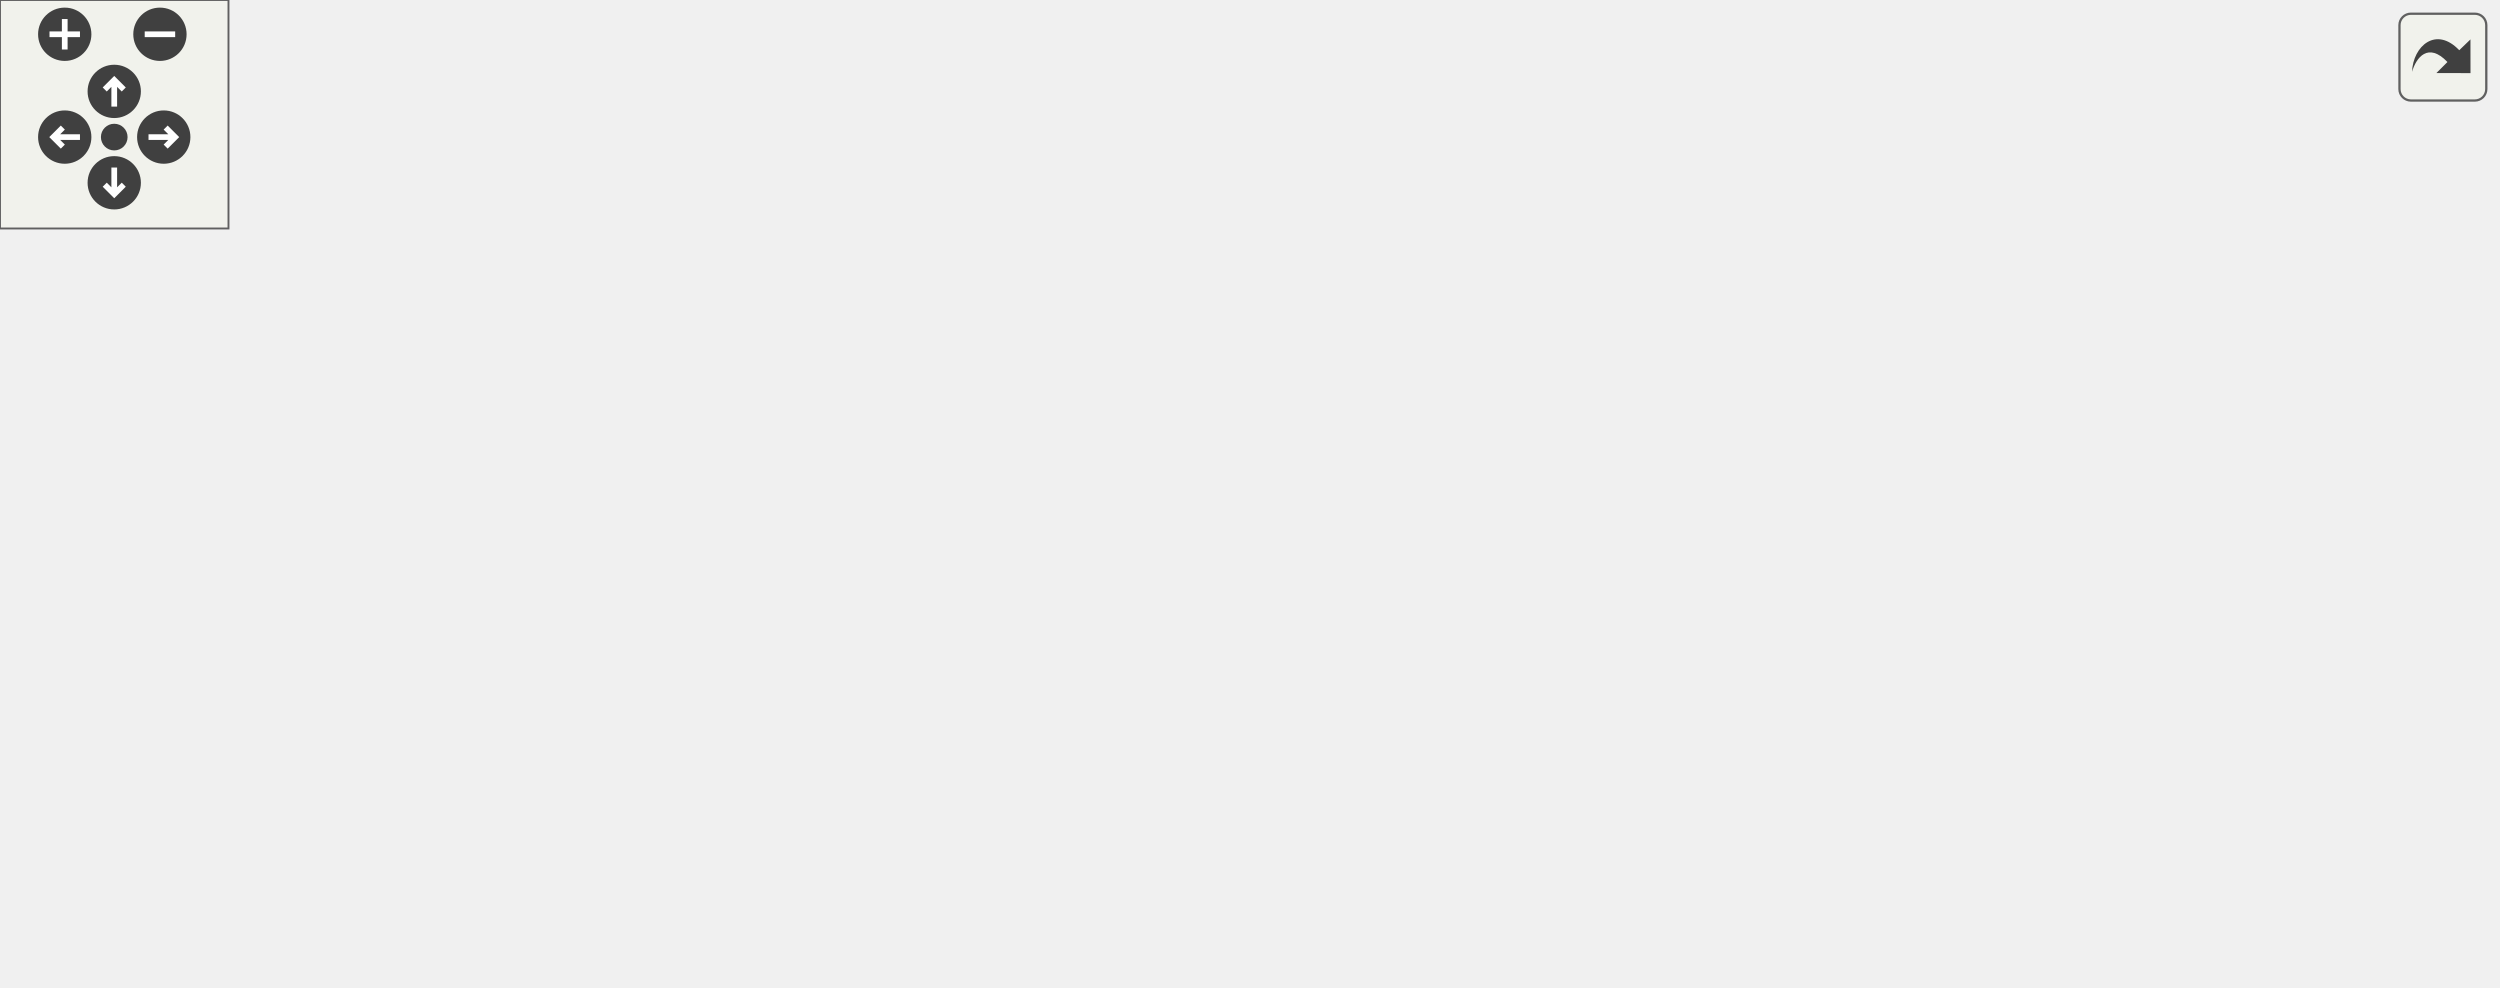
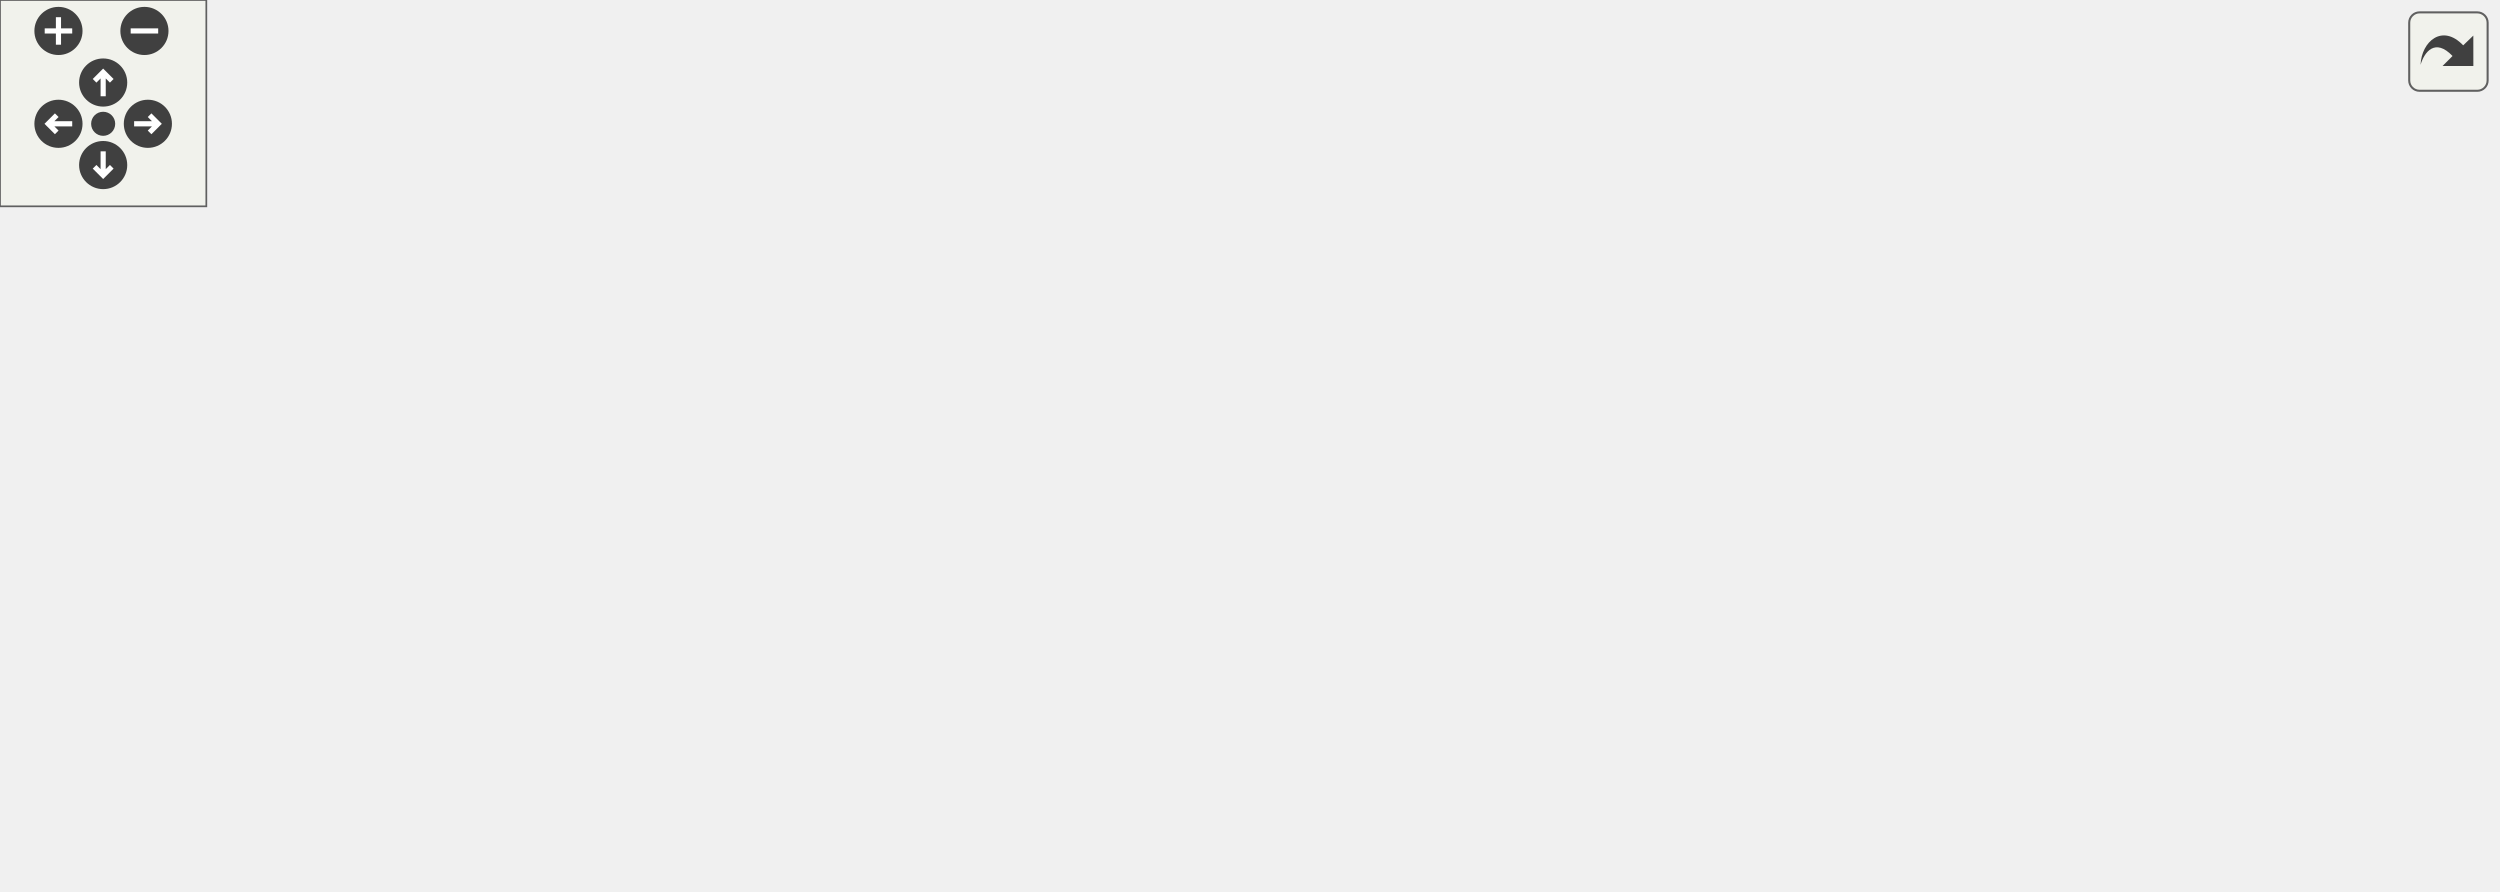
<svg xmlns="http://www.w3.org/2000/svg" xmlns:xlink="http://www.w3.org/1999/xlink" id="main" version="1.1" xml:space="preserve">
  <style type="text/css">
.edge:hover path { stroke: red; }
.edge:hover polygon { stroke: red; fill: red; }
</style>
  <defs>
    <circle id="rim" cx="0" cy="0" r="7" />
    <circle id="rim2" cx="0" cy="0" r="3.5" />
    <g id="zoomPlus">
      <use xlink:href="#rim" fill="#404040">
        <set attributeName="fill" to="#808080" begin="zoomplus.mouseover" end="zoomplus.mouseout" />
      </use>
      <path d="M-4,0h8M0,-4v8" fill="none" stroke="white" stroke-width="1.5" pointer-events="none" />
    </g>
    <g id="zoomMin">
      <use xlink:href="#rim" fill="#404040">
        <set attributeName="fill" to="#808080" begin="zoomminus.mouseover" end="zoomminus.mouseout" />
      </use>
      <path d="M-4,0h8" fill="none" stroke="white" stroke-width="1.5" pointer-events="none" />
    </g>
    <g id="dirArrow">
      <path fill="none" stroke="white" stroke-width="1.5" d="M0,-3.0v7 M-2.5,-0.5L0,-3.0L2.5,-0.5" />
    </g>
    <g id="resetDef">
      <use xlink:href="#rim2" fill="#404040">
        <set attributeName="fill" to="#808080" begin="reset.mouseover" end="reset.mouseout" />
      </use>
    </g>
  </defs>
  <svg id="graph" class="graph">
    <g id="viewport">
      <g id="node1" class="node">
        <g id="a_node1">
          <a xlink:title=" ">
-             <polygon fill="#bfbfbf" stroke="black" points="348,-168.5 348,-198.5 494,-198.5 494,-168.5 348,-168.5" />
-             <text text-anchor="start" x="356" y="-186.5" font-family="Helvetica,sans-Serif" font-size="10.00">libs/spic-engine/src</text>
-             <text text-anchor="middle" x="421" y="-175.5" font-family="Helvetica,sans-Serif" font-size="10.00">/Managers/AudioManager.cpp</text>
+             <polygon fill="#bfbfbf" stroke="black" points="417,-168.5 417,-198.5 563,-198.5 563,-168.5 417,-168.5" />
+             <text text-anchor="start" x="425" y="-186.5" font-family="Helvetica,sans-Serif" font-size="10.00">libs/spic-engine/src</text>
+             <text text-anchor="middle" x="490" y="-175.5" font-family="Helvetica,sans-Serif" font-size="10.00">/Managers/AudioManager.cpp</text>
          </a>
        </g>
      </g>
      <g id="node2" class="node">
        <g id="a_node2">
          <a xlink:href="AudioManager_8hpp.html" target="_top" xlink:title=" ">
            <polygon fill="none" stroke="black" points="151.5,-112.5 151.5,-131.5 248.5,-131.5 248.5,-112.5 151.5,-112.5" />
            <text text-anchor="middle" x="200" y="-119.5" font-family="Helvetica,sans-Serif" font-size="10.00">AudioManager.hpp</text>
          </a>
        </g>
      </g>
      <g id="edge1" class="edge">
-         <path fill="none" stroke="midnightblue" d="M368.91,-168.47C329.95,-157.99 277.39,-143.84 241.31,-134.12" />
-         <polygon fill="midnightblue" stroke="midnightblue" points="242.16,-130.73 231.6,-131.51 240.34,-137.49 242.16,-130.73" />
+         <path fill="none" stroke="midnightblue" d="M421.64,-168.47C369.53,-157.78 298.9,-143.29 251.5,-133.57" />
+         <polygon fill="midnightblue" stroke="midnightblue" points="251.96,-130.09 241.46,-131.51 250.55,-136.94 251.96,-130.09" />
      </g>
      <g id="node8" class="node">
        <g id="a_node8">
          <a xlink:href="Debug_8hpp.html" target="_top" xlink:title=" ">
            <polygon fill="none" stroke="black" points="321,-112.5 321,-131.5 383,-131.5 383,-112.5 321,-112.5" />
            <text text-anchor="middle" x="352" y="-119.5" font-family="Helvetica,sans-Serif" font-size="10.00">Debug.hpp</text>
          </a>
        </g>
      </g>
      <g id="edge8" class="edge">
-         <path fill="none" stroke="midnightblue" d="M404.65,-168.4C394.1,-159.31 380.4,-147.49 369.62,-138.19" />
-         <polygon fill="midnightblue" stroke="midnightblue" points="371.9,-135.54 362.04,-131.66 367.33,-140.84 371.9,-135.54" />
+         <path fill="none" stroke="midnightblue" d="M457.3,-168.4C434.25,-158.46 403.64,-145.26 381.37,-135.66" />
+         <polygon fill="midnightblue" stroke="midnightblue" points="382.65,-132.4 372.08,-131.66 379.88,-138.83 382.65,-132.4" />
      </g>
      <g id="node11" class="node">
        <g id="a_node11">
          <a xlink:href="SDLMixerException_8hpp.html" target="_top" xlink:title=" ">
            <polygon fill="none" stroke="black" points="401.5,-112.5 401.5,-131.5 578.5,-131.5 578.5,-112.5 401.5,-112.5" />
            <text text-anchor="middle" x="490" y="-119.5" font-family="Helvetica,sans-Serif" font-size="10.00">../Exceptions/SDLMixerException.hpp</text>
          </a>
        </g>
      </g>
      <g id="edge12" class="edge">
-         <path fill="none" stroke="midnightblue" d="M437.35,-168.4C447.9,-159.31 461.6,-147.49 472.38,-138.19" />
-         <polygon fill="midnightblue" stroke="midnightblue" points="474.67,-140.84 479.96,-131.66 470.1,-135.54 474.67,-140.84" />
+         <path fill="none" stroke="midnightblue" d="M490,-168.4C490,-160.47 490,-150.46 490,-141.86" />
+         <polygon fill="midnightblue" stroke="midnightblue" points="493.5,-141.66 490,-131.66 486.5,-141.66 493.5,-141.66" />
      </g>
      <g id="node14" class="node">
        <g id="a_node14">
          <a xlink:title=" ">
            <polygon fill="none" stroke="#bfbfbf" points="596.5,-112.5 596.5,-131.5 655.5,-131.5 655.5,-112.5 596.5,-112.5" />
            <text text-anchor="middle" x="626" y="-119.5" font-family="Helvetica,sans-Serif" font-size="10.00">stdexcept</text>
          </a>
        </g>
      </g>
      <g id="edge16" class="edge">
-         <path fill="none" stroke="midnightblue" d="M469.32,-168.47C505.15,-158.08 553.38,-144.08 586.82,-134.37" />
-         <polygon fill="midnightblue" stroke="midnightblue" points="588.06,-137.66 596.69,-131.51 586.11,-130.93 588.06,-137.66" />
+         <path fill="none" stroke="midnightblue" d="M522.23,-168.4C544.84,-158.51 574.84,-145.38 596.76,-135.79" />
+         <polygon fill="midnightblue" stroke="midnightblue" points="598.45,-138.87 606.21,-131.66 595.65,-132.46 598.45,-138.87" />
+       </g>
+       <g id="node15" class="node">
+         <g id="a_node15">
+           <a xlink:title=" ">
+             <polygon fill="none" stroke="#bfbfbf" points="674,-112.5 674,-131.5 726,-131.5 726,-112.5 674,-112.5" />
+             <text text-anchor="middle" x="700" y="-119.5" font-family="Helvetica,sans-Serif" font-size="10.00">sstream</text>
+           </a>
+         </g>
+       </g>
+       <g id="edge17" class="edge">
+         <path fill="none" stroke="midnightblue" d="M539.5,-168.47C577.63,-157.67 629.47,-142.98 663.79,-133.26" />
+         <polygon fill="midnightblue" stroke="midnightblue" points="665.18,-136.5 673.85,-130.41 663.27,-129.77 665.18,-136.5" />
      </g>
      <g id="node3" class="node">
        <g id="a_node3">
          <a xlink:title=" ">
            <polygon fill="none" stroke="#bfbfbf" points="331.5,-0.5 331.5,-19.5 372.5,-19.5 372.5,-0.5 331.5,-0.5" />
            <text text-anchor="middle" x="352" y="-7.5" font-family="Helvetica,sans-Serif" font-size="10.00">string</text>
          </a>
        </g>
      </g>
      <g id="edge2" class="edge">
        <path fill="none" stroke="midnightblue" d="M205.9,-112.43C215.52,-98.98 235.75,-72.72 258,-56 277.46,-41.38 302.43,-29.69 321.74,-21.9" />
        <polygon fill="midnightblue" stroke="midnightblue" points="323.22,-25.08 331.27,-18.19 320.68,-18.56 323.22,-25.08" />
      </g>
      <g id="node4" class="node">
        <g id="a_node4">
          <a xlink:title=" ">
            <polygon fill="none" stroke="#bfbfbf" points="136.5,-56.5 136.5,-75.5 171.5,-75.5 171.5,-56.5 136.5,-56.5" />
            <text text-anchor="middle" x="154" y="-63.5" font-family="Helvetica,sans-Serif" font-size="10.00">map</text>
          </a>
        </g>
      </g>
      <g id="edge3" class="edge">
        <path fill="none" stroke="midnightblue" d="M192.4,-112.08C185.77,-104.3 175.98,-92.8 167.94,-83.37" />
        <polygon fill="midnightblue" stroke="midnightblue" points="170.6,-81.09 161.45,-75.75 165.27,-85.63 170.6,-81.09" />
      </g>
      <g id="node5" class="node">
        <g id="a_node5">
          <a xlink:title=" ">
            <polygon fill="none" stroke="#bfbfbf" points="144.5,-0.5 144.5,-19.5 195.5,-19.5 195.5,-0.5 144.5,-0.5" />
            <text text-anchor="middle" x="170" y="-7.5" font-family="Helvetica,sans-Serif" font-size="10.00">memory</text>
          </a>
        </g>
      </g>
      <g id="edge4" class="edge">
        <path fill="none" stroke="midnightblue" d="M197.65,-112.37C192.78,-94.54 181.54,-53.3 174.98,-29.27" />
        <polygon fill="midnightblue" stroke="midnightblue" points="178.35,-28.32 172.34,-19.59 171.6,-30.16 178.35,-28.32" />
      </g>
      <g id="node6" class="node">
        <g id="a_node6">
          <a xlink:href="AudioClip_8hpp.html" target="_top" xlink:title=" ">
            <polygon fill="none" stroke="black" points="0,-56.5 0,-75.5 118,-75.5 118,-56.5 0,-56.5" />
            <text text-anchor="middle" x="59" y="-63.5" font-family="Helvetica,sans-Serif" font-size="10.00">../Models/AudioClip.hpp</text>
          </a>
        </g>
      </g>
      <g id="edge5" class="edge">
        <path fill="none" stroke="midnightblue" d="M177.66,-112.44C154.25,-103.48 117.26,-89.31 90.81,-79.18" />
        <polygon fill="midnightblue" stroke="midnightblue" points="91.83,-75.82 81.24,-75.52 89.32,-82.36 91.83,-75.82" />
      </g>
      <g id="edge6" class="edge">
        <path fill="none" stroke="midnightblue" d="M76.83,-56.32C94.72,-47.62 122.48,-34.12 143.05,-24.11" />
        <polygon fill="midnightblue" stroke="midnightblue" points="144.75,-27.18 152.21,-19.65 141.69,-20.88 144.75,-27.18" />
      </g>
      <g id="node7" class="node">
        <g id="a_node7">
          <a xlink:title=" ">
            <polygon fill="none" stroke="#bfbfbf" points="23,-0.5 23,-19.5 95,-19.5 95,-0.5 23,-0.5" />
            <text text-anchor="middle" x="59" y="-7.5" font-family="Helvetica,sans-Serif" font-size="10.00">SDL_mixer.h</text>
          </a>
        </g>
      </g>
      <g id="edge7" class="edge">
        <path fill="none" stroke="midnightblue" d="M59,-56.08C59,-49.01 59,-38.86 59,-29.99" />
        <polygon fill="midnightblue" stroke="midnightblue" points="62.5,-29.75 59,-19.75 55.5,-29.75 62.5,-29.75" />
      </g>
      <g id="edge11" class="edge">
        <path fill="none" stroke="midnightblue" d="M352,-112.37C352,-94.62 352,-53.67 352,-29.6" />
        <polygon fill="midnightblue" stroke="midnightblue" points="355.5,-29.59 352,-19.59 348.5,-29.59 355.5,-29.59" />
      </g>
      <g id="node9" class="node">
        <g id="a_node9">
          <a xlink:href="Point_8hpp.html" target="_top" xlink:title=" ">
            <polygon fill="none" stroke="black" points="380.5,-56.5 380.5,-75.5 437.5,-75.5 437.5,-56.5 380.5,-56.5" />
            <text text-anchor="middle" x="409" y="-63.5" font-family="Helvetica,sans-Serif" font-size="10.00">Point.hpp</text>
          </a>
        </g>
      </g>
      <g id="edge9" class="edge">
        <path fill="none" stroke="midnightblue" d="M361.16,-112.32C369.5,-104.42 382.03,-92.55 392.18,-82.94" />
        <polygon fill="midnightblue" stroke="midnightblue" points="394.82,-85.25 399.68,-75.83 390.01,-80.17 394.82,-85.25" />
      </g>
      <g id="node10" class="node">
        <g id="a_node10">
          <a xlink:href="Color_8hpp.html" target="_top" xlink:title=" ">
            <polygon fill="none" stroke="black" points="266.5,-56.5 266.5,-75.5 323.5,-75.5 323.5,-56.5 266.5,-56.5" />
            <text text-anchor="middle" x="295" y="-63.5" font-family="Helvetica,sans-Serif" font-size="10.00">Color.hpp</text>
          </a>
        </g>
      </g>
      <g id="edge10" class="edge">
        <path fill="none" stroke="midnightblue" d="M342.84,-112.32C334.5,-104.42 321.97,-92.55 311.82,-82.94" />
        <polygon fill="midnightblue" stroke="midnightblue" points="313.99,-80.17 304.32,-75.83 309.18,-85.25 313.99,-80.17" />
      </g>
      <g id="node12" class="node">
        <g id="a_node12">
          <a xlink:href="EngineException_8hpp.html" target="_top" xlink:title=" ">
            <polygon fill="none" stroke="black" points="456,-56.5 456,-75.5 562,-75.5 562,-56.5 456,-56.5" />
            <text text-anchor="middle" x="509" y="-63.5" font-family="Helvetica,sans-Serif" font-size="10.00">EngineException.hpp</text>
          </a>
        </g>
      </g>
      <g id="edge13" class="edge">
        <path fill="none" stroke="midnightblue" d="M493.14,-112.08C495.68,-104.85 499.36,-94.41 502.53,-85.4" />
        <polygon fill="midnightblue" stroke="midnightblue" points="505.9,-86.35 505.92,-75.75 499.3,-84.02 505.9,-86.35" />
      </g>
      <g id="edge15" class="edge">
        <path fill="none" stroke="midnightblue" d="M484.12,-56.44C456.59,-46.97 412.19,-31.7 382.56,-21.51" />
        <polygon fill="midnightblue" stroke="midnightblue" points="383.34,-18.08 372.75,-18.14 381.07,-24.7 383.34,-18.08" />
      </g>
      <g id="node13" class="node">
        <g id="a_node13">
          <a xlink:title=" ">
            <polygon fill="none" stroke="#bfbfbf" points="480,-0.5 480,-19.5 538,-19.5 538,-0.5 480,-0.5" />
            <text text-anchor="middle" x="509" y="-7.5" font-family="Helvetica,sans-Serif" font-size="10.00">exception</text>
          </a>
        </g>
      </g>
      <g id="edge14" class="edge">
        <path fill="none" stroke="midnightblue" d="M509,-56.08C509,-49.01 509,-38.86 509,-29.99" />
        <polygon fill="midnightblue" stroke="midnightblue" points="512.5,-29.75 509,-19.75 505.5,-29.75 512.5,-29.75" />
      </g>
    </g>
  </svg>
  <g id="navigator" transform="translate(0 0)" fill="#404254">
    <rect fill="#f2f5e9" fill-opacity="0.5" stroke="#606060" stroke-width=".5" x="0" y="0" width="60" height="60" />
    <use id="zoomplus" xlink:href="#zoomPlus" x="17" y="9" />
    <use id="zoomminus" xlink:href="#zoomMin" x="42" y="9" />
    <use id="reset" xlink:href="#resetDef" x="30" y="36" />
    <g id="arrowUp" xlink:href="#dirArrow" transform="translate(30 24)">
      <use xlink:href="#rim" fill="#404040">
        <set attributeName="fill" to="#808080" begin="arrowUp.mouseover" end="arrowUp.mouseout" />
      </use>
      <path fill="none" stroke="white" stroke-width="1.5" d="M0,-3.0v7 M-2.5,-0.5L0,-3.0L2.5,-0.5" />
    </g>
    <g id="arrowRight" xlink:href="#dirArrow" transform="rotate(90) translate(36 -43)">
      <use xlink:href="#rim" fill="#404040">
        <set attributeName="fill" to="#808080" begin="arrowRight.mouseover" end="arrowRight.mouseout" />
      </use>
      <path fill="none" stroke="white" stroke-width="1.5" d="M0,-3.0v7 M-2.5,-0.5L0,-3.0L2.5,-0.5" />
    </g>
    <g id="arrowDown" xlink:href="#dirArrow" transform="rotate(180) translate(-30 -48)">
      <use xlink:href="#rim" fill="#404040">
        <set attributeName="fill" to="#808080" begin="arrowDown.mouseover" end="arrowDown.mouseout" />
      </use>
      <path fill="none" stroke="white" stroke-width="1.5" d="M0,-3.0v7 M-2.5,-0.5L0,-3.0L2.5,-0.5" />
    </g>
    <g id="arrowLeft" xlink:href="#dirArrow" transform="rotate(270) translate(-36 17)">
      <use xlink:href="#rim" fill="#404040">
        <set attributeName="fill" to="#808080" begin="arrowLeft.mouseover" end="arrowLeft.mouseout" />
      </use>
      <path fill="none" stroke="white" stroke-width="1.5" d="M0,-3.0v7 M-2.5,-0.5L0,-3.0L2.5,-0.5" />
    </g>
  </g>
  <svg viewBox="0 0 15 15" width="100%" height="30px" preserveAspectRatio="xMaxYMin meet">
    <g id="arrow_out" transform="scale(0.3 0.3)">
      <a xlink:href="AudioManager_8cpp__incl_org.svg" target="_base">
        <rect id="button" ry="5" rx="5" y="6" x="6" height="38" width="38" fill="#f2f5e9" fill-opacity="0.5" stroke="#606060" stroke-width="1.0" />
        <path id="arrow" d="M 11.5,31.437 C 11.94,20.098 22.043,11.323 32.159,21.979 L 37.069,17.246 C 37.069,17.246 37.088,32 37.088,32 L 22.16,31.978 C 22.16,31.978 26.998,27.14 26.998,27.14 C 18.529,18.264 13.292,25.23 11.5,31.437 z" style="fill:#404040;" />
      </a>
    </g>
  </svg>
</svg>
